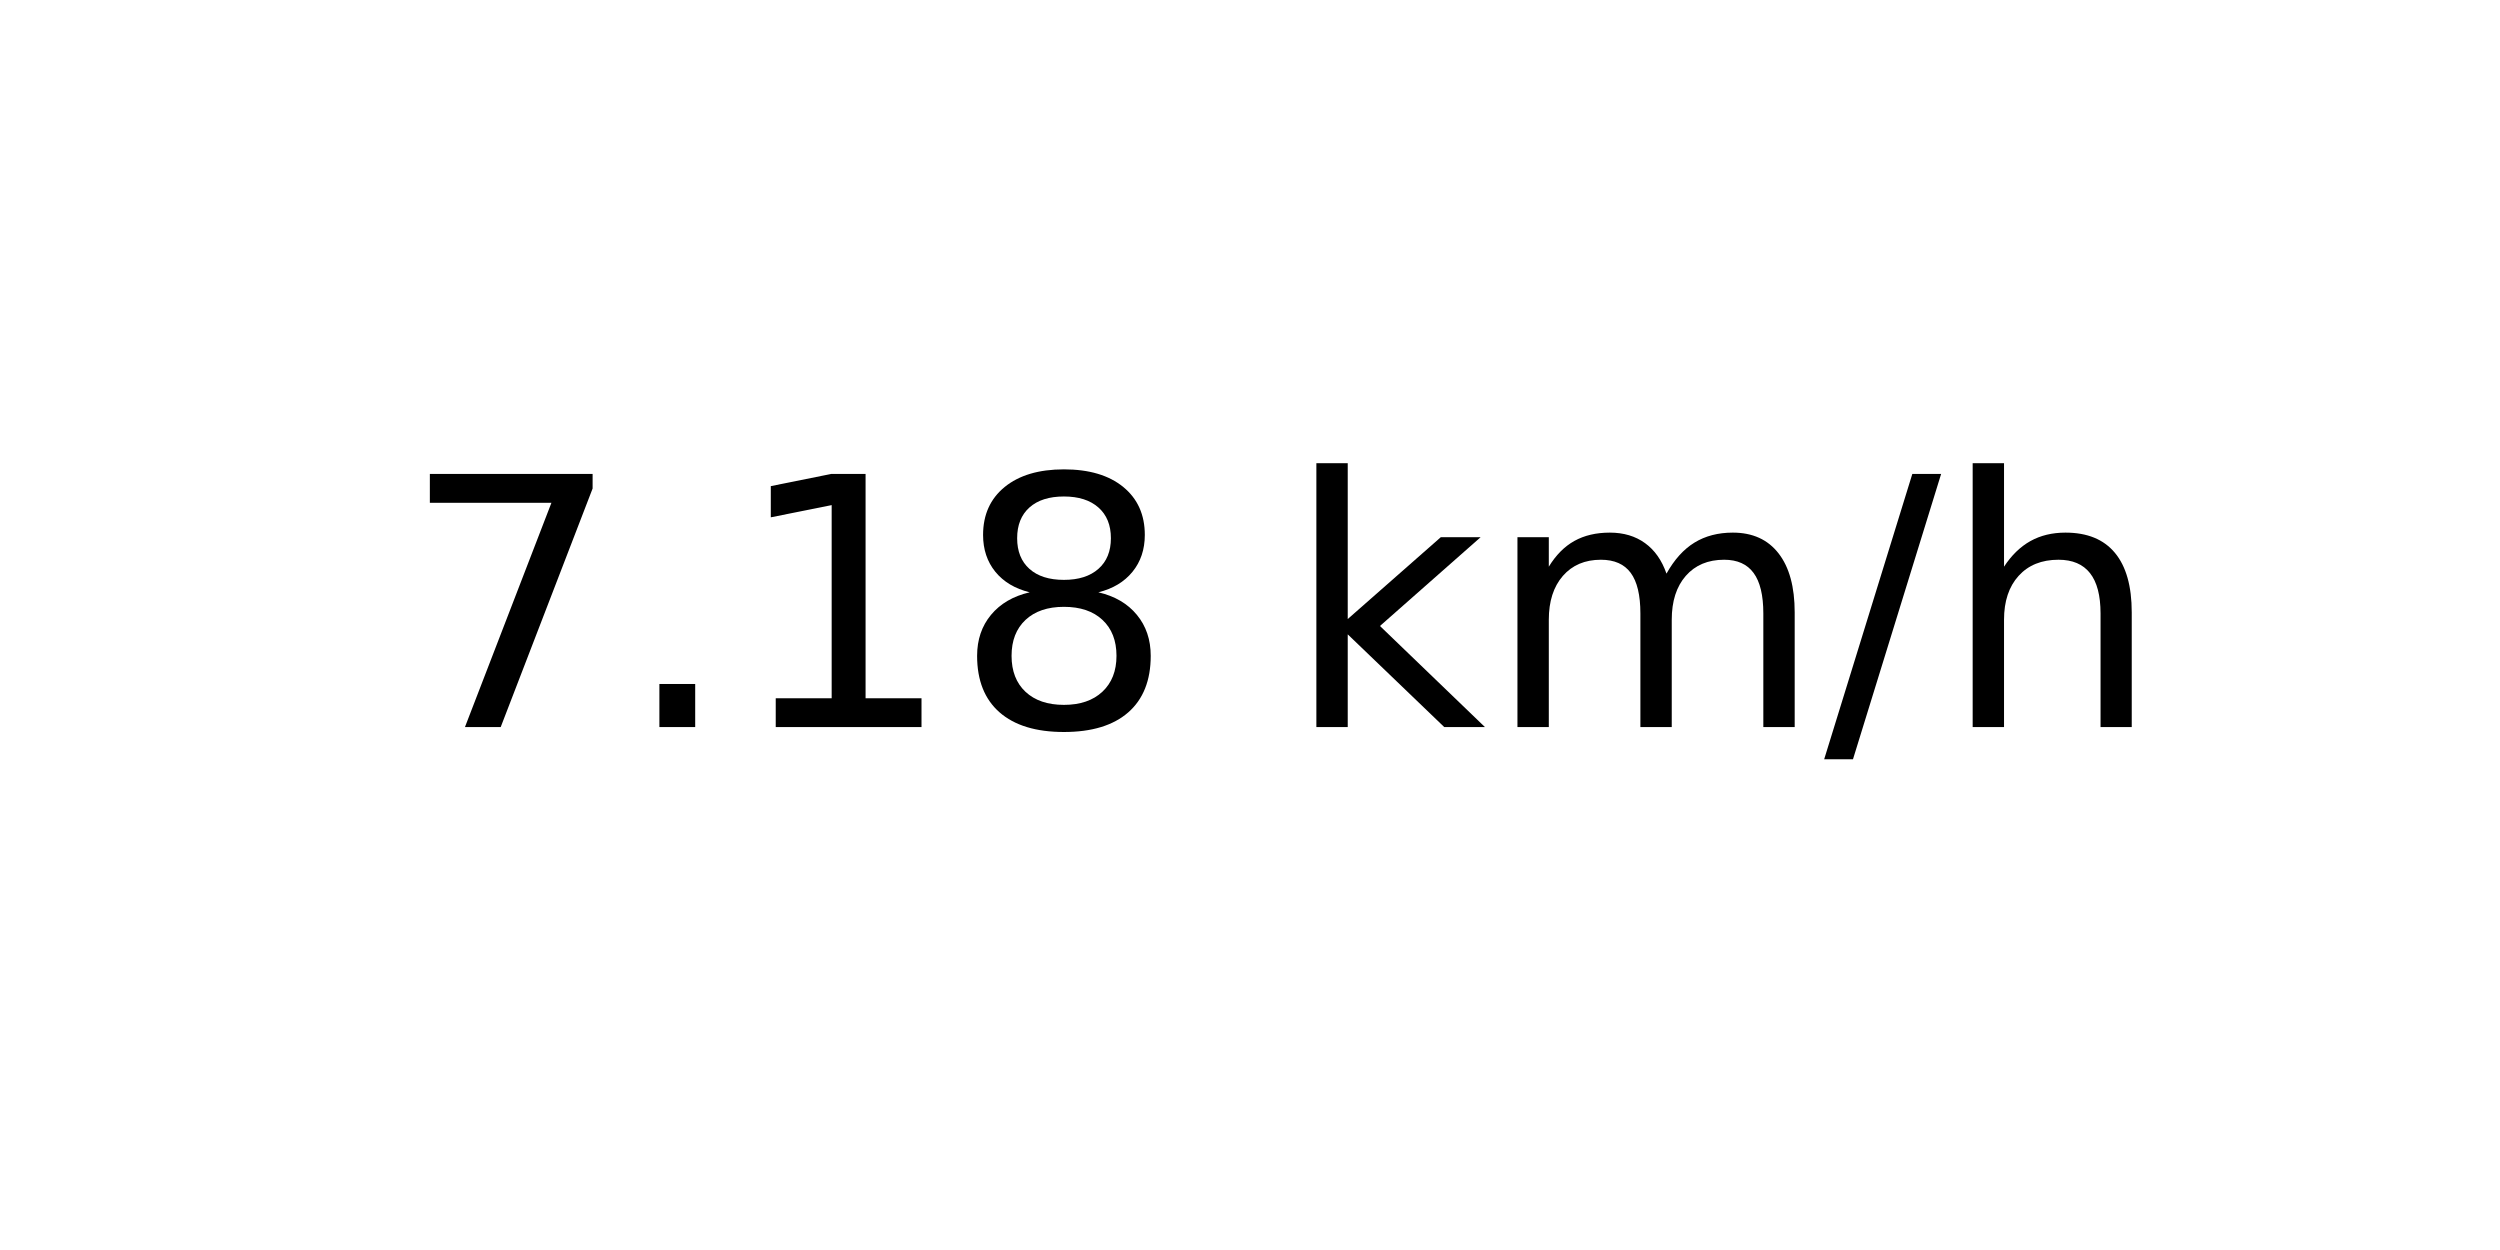
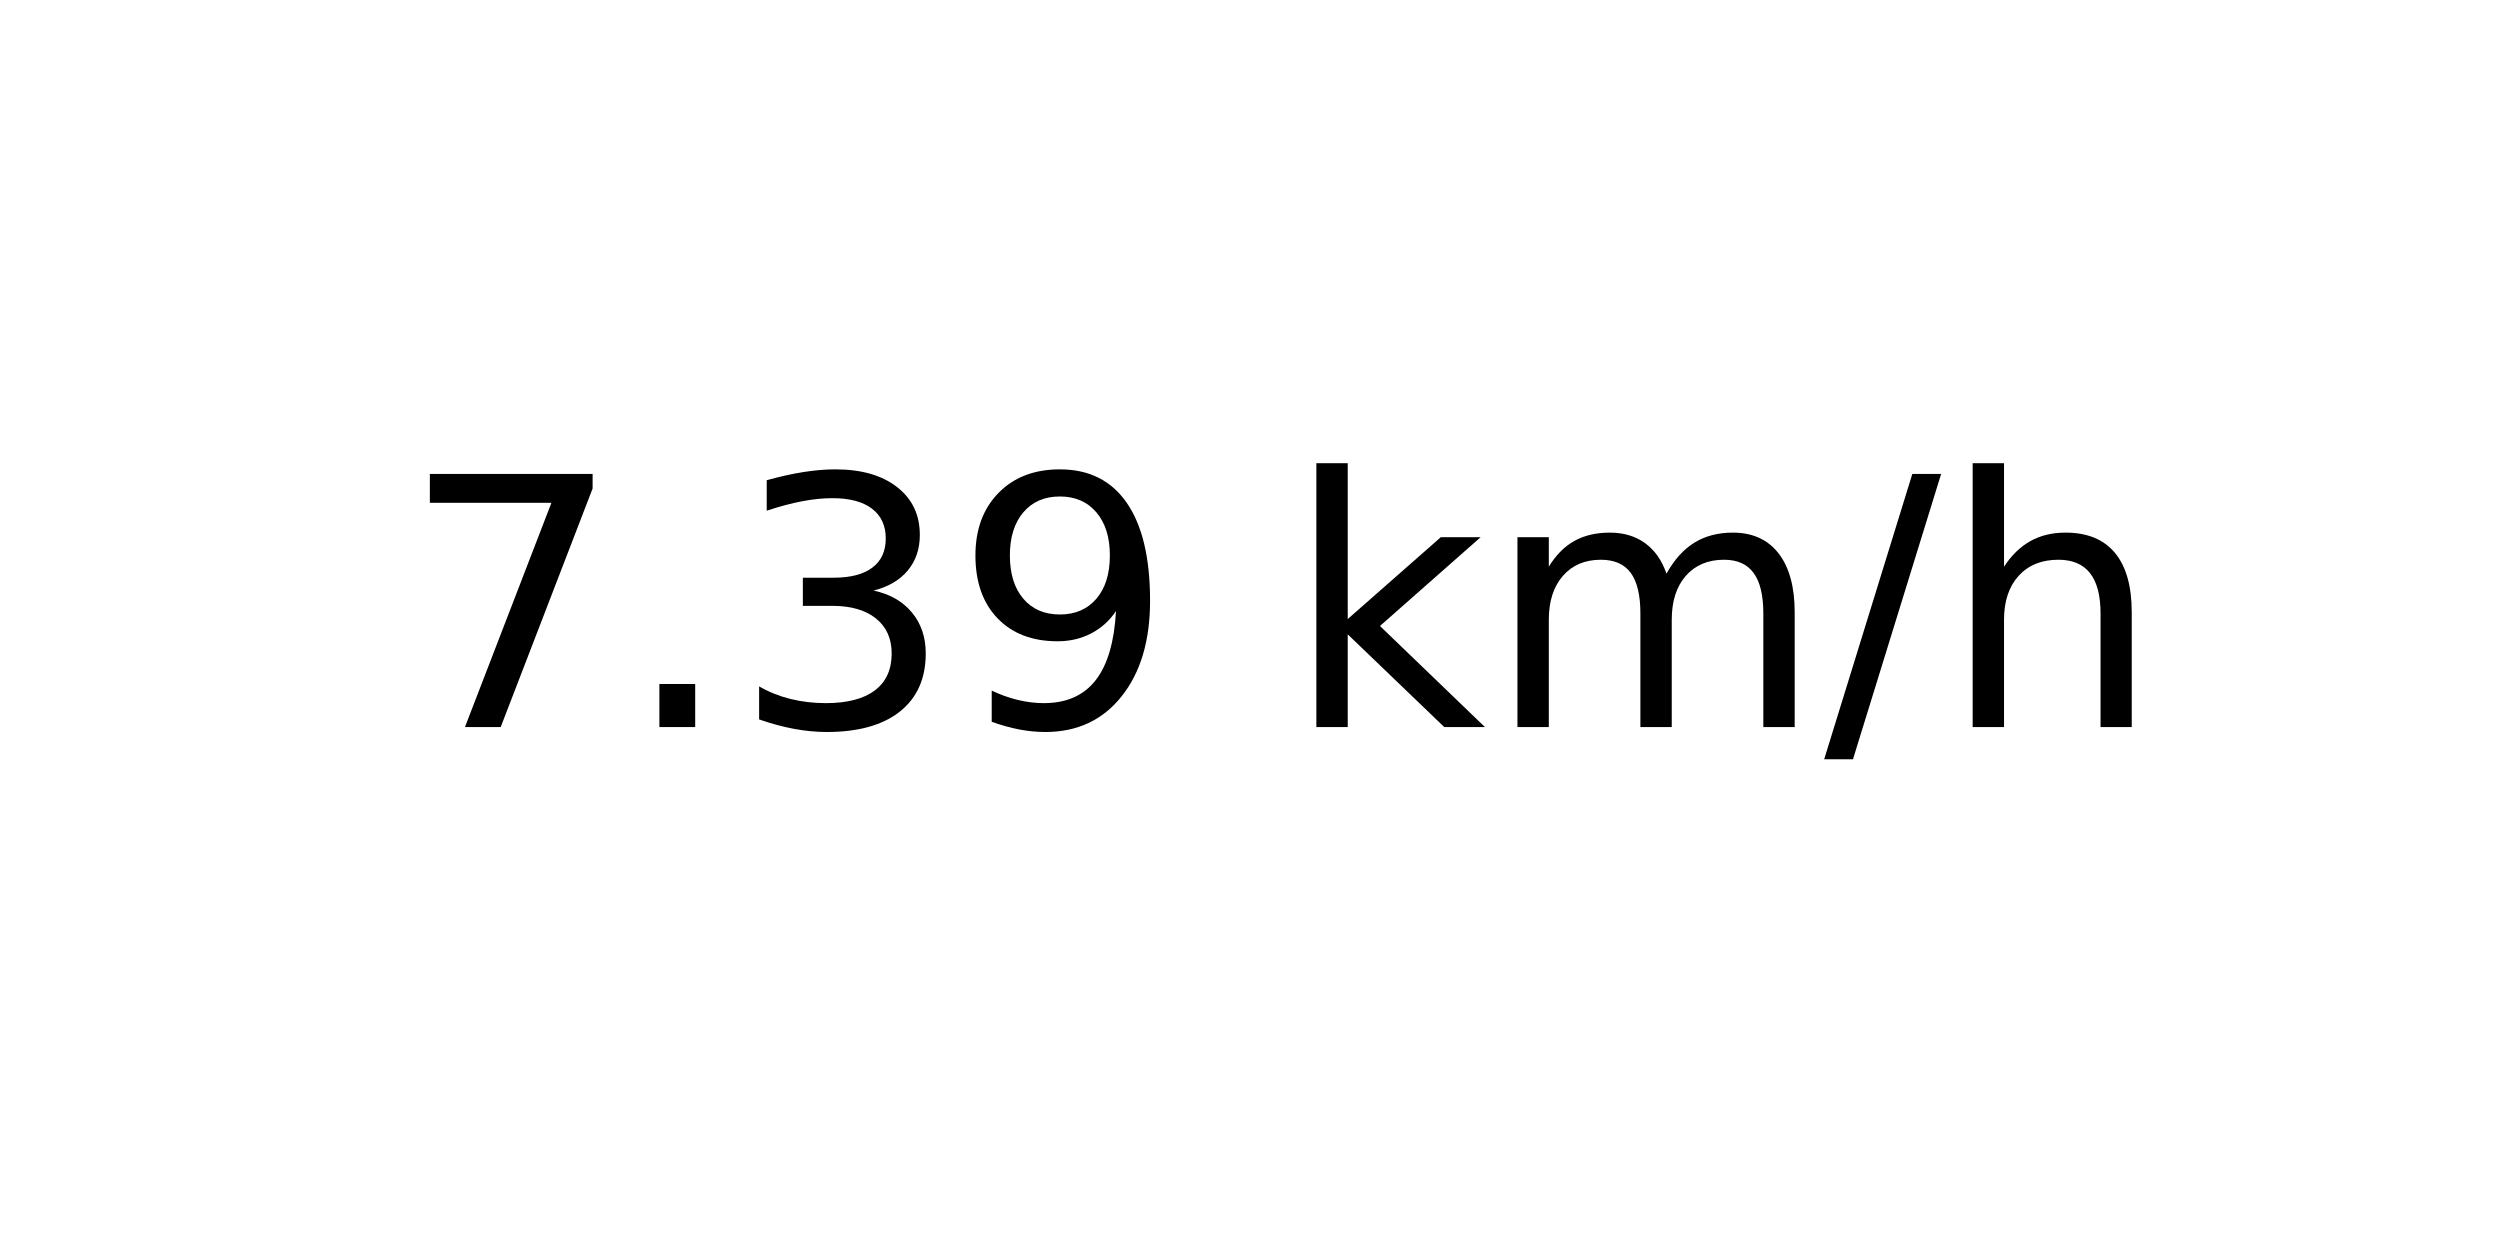
<svg xmlns="http://www.w3.org/2000/svg" xmlns:xlink="http://www.w3.org/1999/xlink" width="72pt" height="36pt" viewBox="0 0 72 36" version="1.1">
  <defs>
    <style type="text/css">*{stroke-linejoin: round; stroke-linecap: butt}</style>
  </defs>
  <g id="figure_1">
    <g id="axes_1">
      <g id="text_1">
        <g transform="translate(11.55937 20.93937) scale(0.1 -0.1)">
          <defs>
            <path id="DejaVuSans-37" d="M 525 4666  L 3525 4666  L 3525 4397  L 1831 0  L 1172 0  L 2766 4134  L 525 4134  L 525 4666  z " transform="scale(0.015625)" />
            <path id="DejaVuSans-2e" d="M 684 794  L 1344 794  L 1344 0  L 684 0  L 684 794  z " transform="scale(0.015625)" />
-             <path id="DejaVuSans-31" d="M 794 531  L 1825 531  L 1825 4091  L 703 3866  L 703 4441  L 1819 4666  L 2450 4666  L 2450 531  L 3481 531  L 3481 0  L 794 0  L 794 531  z " transform="scale(0.015625)" />
-             <path id="DejaVuSans-38" d="M 2034 2216  Q 1584 2216 1326 1975  Q 1069 1734 1069 1313  Q 1069 891 1326 650  Q 1584 409 2034 409  Q 2484 409 2743 651  Q 3003 894 3003 1313  Q 3003 1734 2745 1975  Q 2488 2216 2034 2216  z M 1403 2484  Q 997 2584 770 2862  Q 544 3141 544 3541  Q 544 4100 942 4425  Q 1341 4750 2034 4750  Q 2731 4750 3128 4425  Q 3525 4100 3525 3541  Q 3525 3141 3298 2862  Q 3072 2584 2669 2484  Q 3125 2378 3379 2068  Q 3634 1759 3634 1313  Q 3634 634 3220 271  Q 2806 -91 2034 -91  Q 1263 -91 848 271  Q 434 634 434 1313  Q 434 1759 690 2068  Q 947 2378 1403 2484  z M 1172 3481  Q 1172 3119 1398 2916  Q 1625 2713 2034 2713  Q 2441 2713 2670 2916  Q 2900 3119 2900 3481  Q 2900 3844 2670 4047  Q 2441 4250 2034 4250  Q 1625 4250 1398 4047  Q 1172 3844 1172 3481  z " transform="scale(0.015625)" />
+             <path id="DejaVuSans-33" d="M 2597 2516  Q 3050 2419 3304 2112  Q 3559 1806 3559 1356  Q 3559 666 3084 287  Q 2609 -91 1734 -91  Q 1441 -91 1130 -33  Q 819 25 488 141  L 488 750  Q 750 597 1062 519  Q 1375 441 1716 441  Q 2309 441 2620 675  Q 2931 909 2931 1356  Q 2931 1769 2642 2001  Q 2353 2234 1838 2234  L 1294 2234  L 1294 2753  L 1863 2753  Q 2328 2753 2575 2939  Q 2822 3125 2822 3475  Q 2822 3834 2567 4026  Q 2313 4219 1838 4219  Q 1578 4219 1281 4162  Q 984 4106 628 3988  L 628 4550  Q 988 4650 1302 4700  Q 1616 4750 1894 4750  Q 2613 4750 3031 4423  Q 3450 4097 3450 3541  Q 3450 3153 3228 2886  Q 3006 2619 2597 2516  z " transform="scale(0.015625)" />
+             <path id="DejaVuSans-39" d="M 703 97  L 703 672  Q 941 559 1184 500  Q 1428 441 1663 441  Q 2288 441 2617 861  Q 2947 1281 2994 2138  Q 2813 1869 2534 1725  Q 2256 1581 1919 1581  Q 1219 1581 811 2004  Q 403 2428 403 3163  Q 403 3881 828 4315  Q 1253 4750 1959 4750  Q 2769 4750 3195 4129  Q 3622 3509 3622 2328  Q 3622 1225 3098 567  Q 2575 -91 1691 -91  Q 1453 -91 1209 -44  Q 966 3 703 97  z M 1959 2075  Q 2384 2075 2632 2365  Q 2881 2656 2881 3163  Q 2881 3666 2632 3958  Q 2384 4250 1959 4250  Q 1534 4250 1286 3958  Q 1038 3666 1038 3163  Q 1038 2656 1286 2365  Q 1534 2075 1959 2075  z " transform="scale(0.015625)" />
            <path id="DejaVuSans-20" transform="scale(0.015625)" />
            <path id="DejaVuSans-6b" d="M 581 4863  L 1159 4863  L 1159 1991  L 2875 3500  L 3609 3500  L 1753 1863  L 3688 0  L 2938 0  L 1159 1709  L 1159 0  L 581 0  L 581 4863  z " transform="scale(0.015625)" />
            <path id="DejaVuSans-6d" d="M 3328 2828  Q 3544 3216 3844 3400  Q 4144 3584 4550 3584  Q 5097 3584 5394 3201  Q 5691 2819 5691 2113  L 5691 0  L 5113 0  L 5113 2094  Q 5113 2597 4934 2840  Q 4756 3084 4391 3084  Q 3944 3084 3684 2787  Q 3425 2491 3425 1978  L 3425 0  L 2847 0  L 2847 2094  Q 2847 2600 2669 2842  Q 2491 3084 2119 3084  Q 1678 3084 1418 2786  Q 1159 2488 1159 1978  L 1159 0  L 581 0  L 581 3500  L 1159 3500  L 1159 2956  Q 1356 3278 1631 3431  Q 1906 3584 2284 3584  Q 2666 3584 2933 3390  Q 3200 3197 3328 2828  z " transform="scale(0.015625)" />
            <path id="DejaVuSans-2f" d="M 1625 4666  L 2156 4666  L 531 -594  L 0 -594  L 1625 4666  z " transform="scale(0.015625)" />
            <path id="DejaVuSans-68" d="M 3513 2113  L 3513 0  L 2938 0  L 2938 2094  Q 2938 2591 2744 2837  Q 2550 3084 2163 3084  Q 1697 3084 1428 2787  Q 1159 2491 1159 1978  L 1159 0  L 581 0  L 581 4863  L 1159 4863  L 1159 2956  Q 1366 3272 1645 3428  Q 1925 3584 2291 3584  Q 2894 3584 3203 3211  Q 3513 2838 3513 2113  z " transform="scale(0.015625)" />
          </defs>
          <use xlink:href="#DejaVuSans-37" />
          <use xlink:href="#DejaVuSans-2e" x="63.623" />
-           <use xlink:href="#DejaVuSans-31" x="95.41" />
-           <use xlink:href="#DejaVuSans-38" x="159.033" />
+           <use xlink:href="#DejaVuSans-33" x="95.41" />
+           <use xlink:href="#DejaVuSans-39" x="159.033" />
          <use xlink:href="#DejaVuSans-20" x="222.656" />
          <use xlink:href="#DejaVuSans-6b" x="254.443" />
          <use xlink:href="#DejaVuSans-6d" x="312.354" />
          <use xlink:href="#DejaVuSans-2f" x="409.766" />
          <use xlink:href="#DejaVuSans-68" x="443.457" />
        </g>
      </g>
    </g>
  </g>
</svg>
